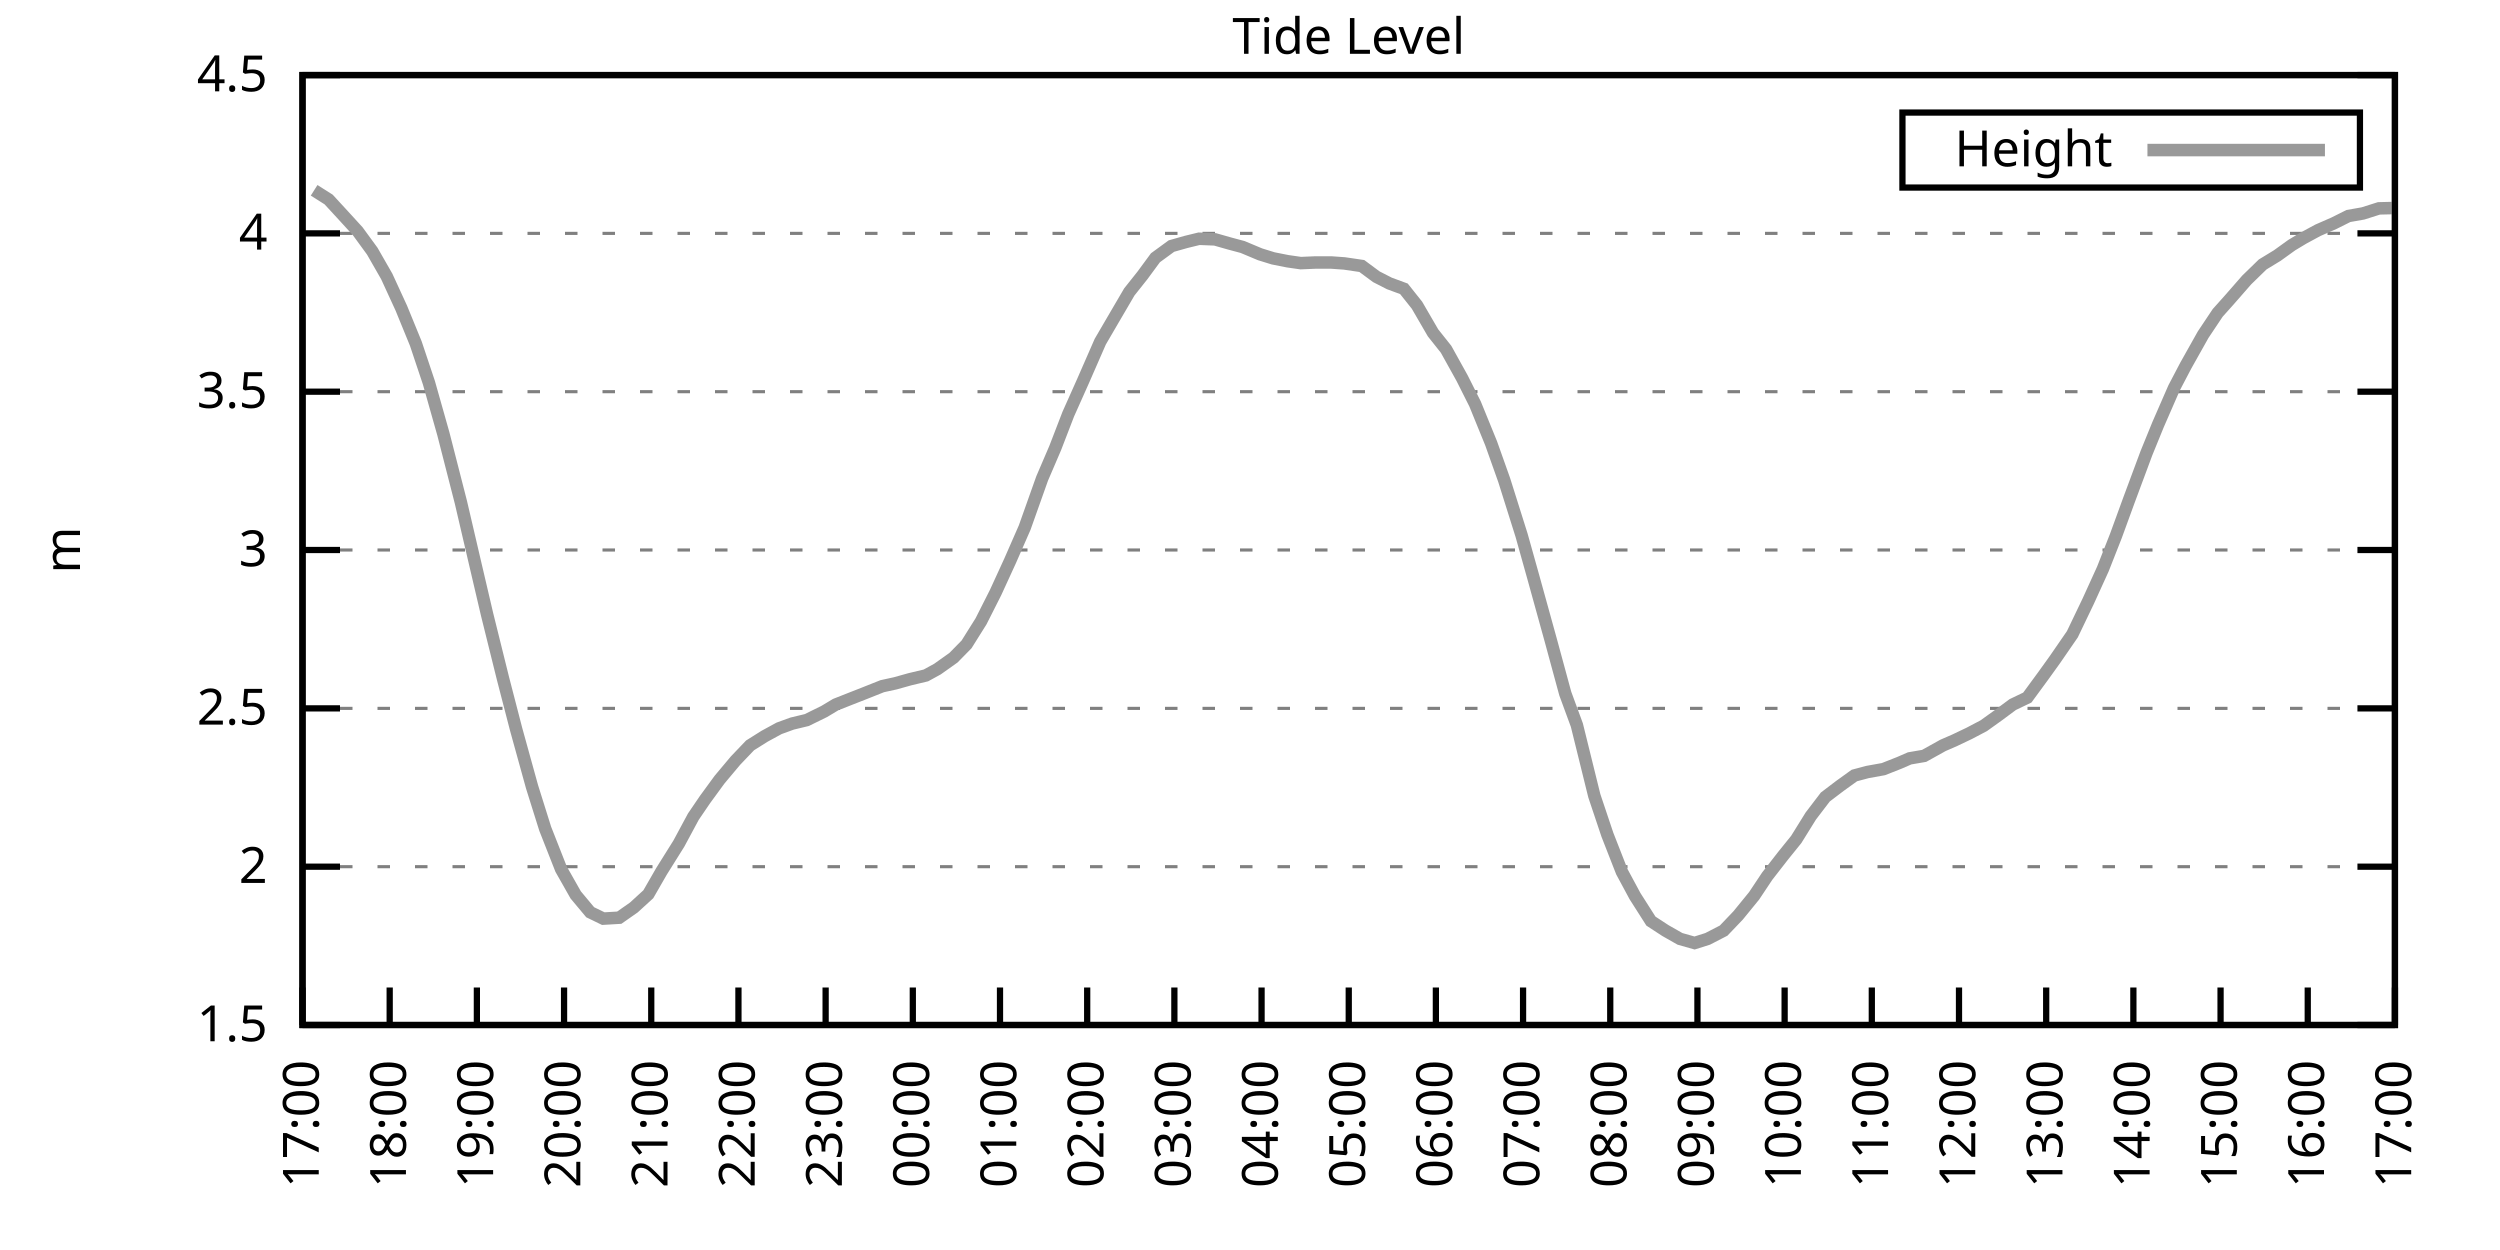
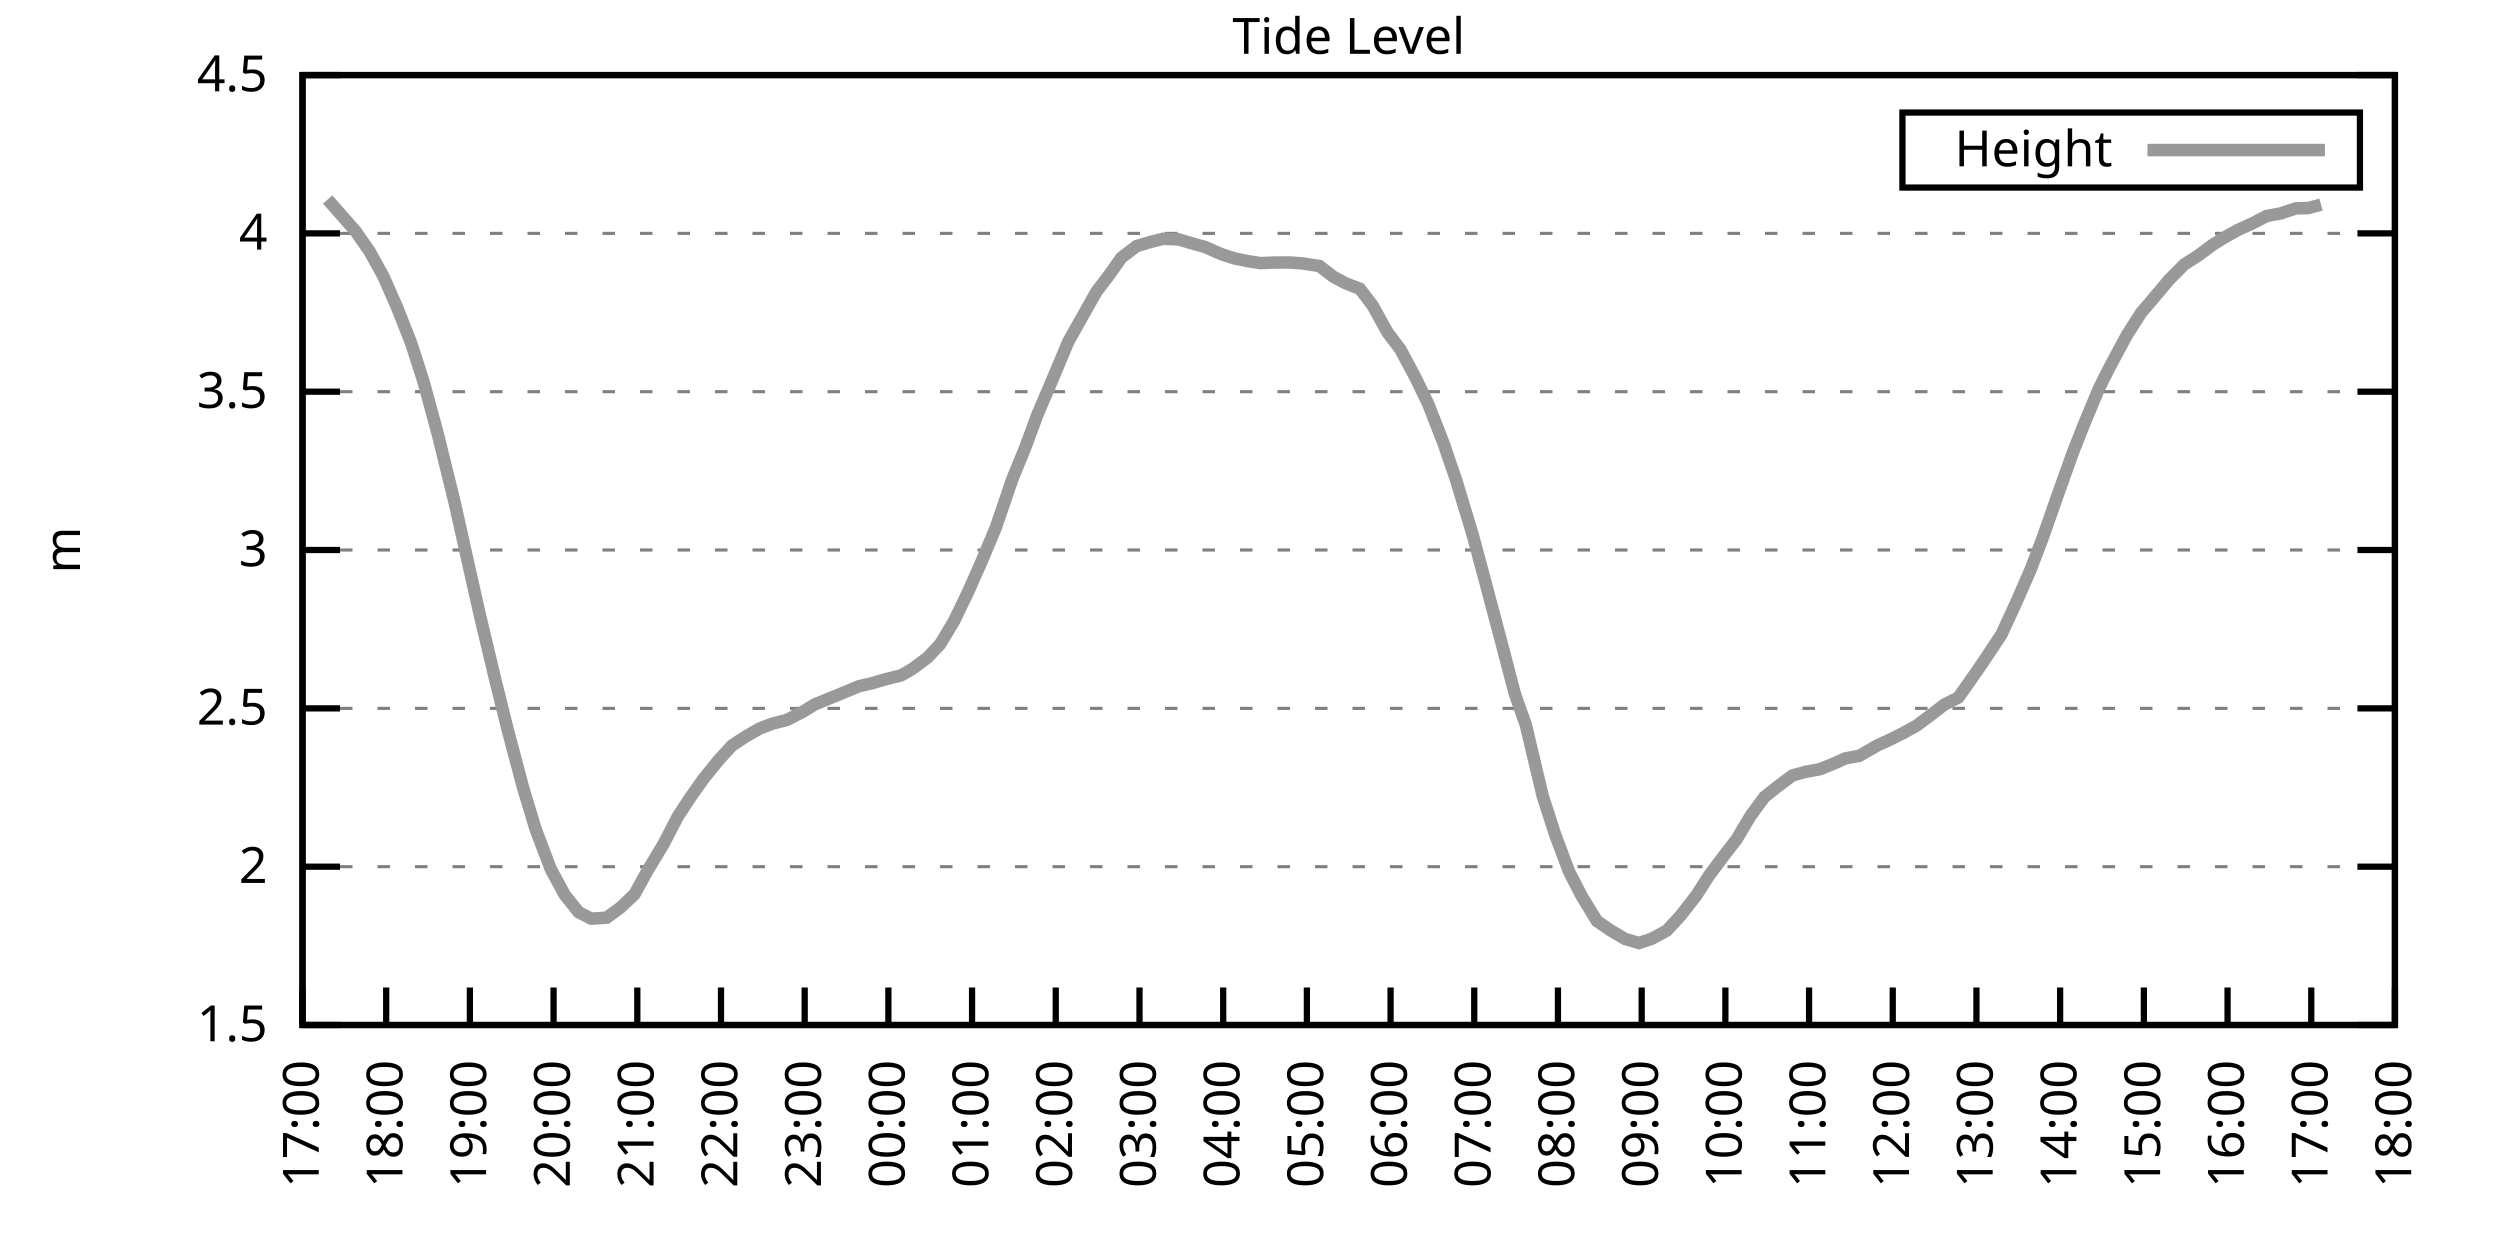
<svg xmlns="http://www.w3.org/2000/svg" xmlns:xlink="http://www.w3.org/1999/xlink" width="400" height="200" viewBox="0 0 400 200">
  <g id="gnuplot_canvas">
    <rect x="0" y="0" width="400" height="200" fill="none" />
    <defs>
      <circle id="gpDot" r="0.5" stroke-width="0.5" stroke="currentColor" />
      <path id="gpPt0" stroke-width="0.333" stroke="currentColor" d="M-1,0 h2 M0,-1 v2" />
      <path id="gpPt1" stroke-width="0.333" stroke="currentColor" d="M-1,-1 L1,1 M1,-1 L-1,1" />
      <path id="gpPt2" stroke-width="0.333" stroke="currentColor" d="M-1,0 L1,0 M0,-1 L0,1 M-1,-1 L1,1 M-1,1 L1,-1" />
      <rect id="gpPt3" stroke-width="0.333" stroke="currentColor" x="-1" y="-1" width="2" height="2" />
      <rect id="gpPt4" stroke-width="0.333" stroke="currentColor" fill="currentColor" x="-1" y="-1" width="2" height="2" />
      <circle id="gpPt5" stroke-width="0.333" stroke="currentColor" cx="0" cy="0" r="1" />
      <use xlink:href="#gpPt5" id="gpPt6" fill="currentColor" stroke="none" />
      <path id="gpPt7" stroke-width="0.333" stroke="currentColor" d="M0,-1.33 L-1.33,0.67 L1.33,0.67 z" />
      <use xlink:href="#gpPt7" id="gpPt8" fill="currentColor" stroke="none" />
      <use xlink:href="#gpPt7" id="gpPt9" stroke="currentColor" transform="rotate(180)" />
      <use xlink:href="#gpPt9" id="gpPt10" fill="currentColor" stroke="none" />
      <use xlink:href="#gpPt3" id="gpPt11" stroke="currentColor" transform="rotate(45)" />
      <use xlink:href="#gpPt11" id="gpPt12" fill="currentColor" stroke="none" />
      <path id="gpPt13" stroke-width="0.333" stroke="currentColor" d="M0,1.330 L1.265,0.411 L0.782,-1.067 L-0.782,-1.076 L-1.265,0.411 z" />
      <use xlink:href="#gpPt13" id="gpPt14" fill="currentColor" stroke="none" />
      <filter id="textbox" filterUnits="objectBoundingBox" x="0" y="0" height="1" width="1">
        <feFlood flood-color="white" flood-opacity="1" result="bgnd" />
        <feComposite in="SourceGraphic" in2="bgnd" operator="atop" />
      </filter>
      <filter id="greybox" filterUnits="objectBoundingBox" x="0" y="0" height="1" width="1">
        <feFlood flood-color="lightgrey" flood-opacity="1" result="grey" />
        <feComposite in="SourceGraphic" in2="grey" operator="atop" />
      </filter>
    </defs>
    <g fill="none" color="white" stroke="currentColor" stroke-width="1.00" stroke-linecap="butt" stroke-linejoin="miter">
</g>
    <g fill="none" color="black" stroke="currentColor" stroke-width="1.00" stroke-linecap="butt" stroke-linejoin="miter">
      <g stroke="none" shape-rendering="crispEdges">
        <polygon fill="rgb(255, 255, 255)" points="48.40,164.00 383.18,164.00 383.18,12.02 48.40,12.02 " />
      </g>
    </g>
    <g fill="none" color="black" stroke="currentColor" stroke-width="1.00" stroke-linecap="butt" stroke-linejoin="miter">
</g>
    <g fill="none" color="black" stroke="black" stroke-width="0.50" stroke-linecap="butt" stroke-linejoin="miter">
</g>
    <g fill="none" color="gray" stroke="currentColor" stroke-width="0.50" stroke-linecap="butt" stroke-linejoin="miter">
      <path stroke="gray" stroke-dasharray="2,4" class="gridline" d="M48.40,164.00 L383.19,164.00  " />
    </g>
    <g fill="none" color="gray" stroke="gray" stroke-width="1.00" stroke-linecap="butt" stroke-linejoin="miter">
</g>
    <g fill="none" color="black" stroke="currentColor" stroke-width="1.00" stroke-linecap="butt" stroke-linejoin="miter">
      <path stroke="black" d="M48.40,164.00 L54.40,164.00 M383.19,164.00 L377.19,164.00  " />
      <g transform="translate(42.80,166.60)" stroke="none" fill="black" font-family="Sans" font-size="8.00" text-anchor="end">
        <text>
          <tspan font-family="Sans"> 1.5</tspan>
        </text>
      </g>
    </g>
    <g fill="none" color="black" stroke="currentColor" stroke-width="1.00" stroke-linecap="butt" stroke-linejoin="miter">
</g>
    <g fill="none" color="black" stroke="black" stroke-width="0.50" stroke-linecap="butt" stroke-linejoin="miter">
</g>
    <g fill="none" color="gray" stroke="currentColor" stroke-width="0.50" stroke-linecap="butt" stroke-linejoin="miter">
      <path stroke="gray" stroke-dasharray="2,4" class="gridline" d="M48.40,138.67 L383.19,138.67  " />
    </g>
    <g fill="none" color="gray" stroke="gray" stroke-width="1.00" stroke-linecap="butt" stroke-linejoin="miter">
</g>
    <g fill="none" color="black" stroke="currentColor" stroke-width="1.00" stroke-linecap="butt" stroke-linejoin="miter">
      <path stroke="black" d="M48.40,138.67 L54.40,138.67 M383.19,138.67 L377.19,138.67  " />
      <g transform="translate(42.80,141.27)" stroke="none" fill="black" font-family="Sans" font-size="8.00" text-anchor="end">
        <text>
          <tspan font-family="Sans"> 2</tspan>
        </text>
      </g>
    </g>
    <g fill="none" color="black" stroke="currentColor" stroke-width="1.00" stroke-linecap="butt" stroke-linejoin="miter">
</g>
    <g fill="none" color="black" stroke="black" stroke-width="0.50" stroke-linecap="butt" stroke-linejoin="miter">
</g>
    <g fill="none" color="gray" stroke="currentColor" stroke-width="0.50" stroke-linecap="butt" stroke-linejoin="miter">
      <path stroke="gray" stroke-dasharray="2,4" class="gridline" d="M48.40,113.34 L383.19,113.34  " />
    </g>
    <g fill="none" color="gray" stroke="gray" stroke-width="1.00" stroke-linecap="butt" stroke-linejoin="miter">
</g>
    <g fill="none" color="black" stroke="currentColor" stroke-width="1.00" stroke-linecap="butt" stroke-linejoin="miter">
      <path stroke="black" d="M48.40,113.34 L54.40,113.34 M383.19,113.34 L377.19,113.34  " />
      <g transform="translate(42.80,115.94)" stroke="none" fill="black" font-family="Sans" font-size="8.00" text-anchor="end">
        <text>
          <tspan font-family="Sans"> 2.5</tspan>
        </text>
      </g>
    </g>
    <g fill="none" color="black" stroke="currentColor" stroke-width="1.00" stroke-linecap="butt" stroke-linejoin="miter">
</g>
    <g fill="none" color="black" stroke="black" stroke-width="0.50" stroke-linecap="butt" stroke-linejoin="miter">
</g>
    <g fill="none" color="gray" stroke="currentColor" stroke-width="0.50" stroke-linecap="butt" stroke-linejoin="miter">
      <path stroke="gray" stroke-dasharray="2,4" class="gridline" d="M48.40,88.00 L383.19,88.00  " />
    </g>
    <g fill="none" color="gray" stroke="gray" stroke-width="1.00" stroke-linecap="butt" stroke-linejoin="miter">
</g>
    <g fill="none" color="black" stroke="currentColor" stroke-width="1.00" stroke-linecap="butt" stroke-linejoin="miter">
      <path stroke="black" d="M48.40,88.00 L54.40,88.00 M383.19,88.00 L377.19,88.00  " />
      <g transform="translate(42.80,90.60)" stroke="none" fill="black" font-family="Sans" font-size="8.00" text-anchor="end">
        <text>
          <tspan font-family="Sans"> 3</tspan>
        </text>
      </g>
    </g>
    <g fill="none" color="black" stroke="currentColor" stroke-width="1.00" stroke-linecap="butt" stroke-linejoin="miter">
</g>
    <g fill="none" color="black" stroke="black" stroke-width="0.50" stroke-linecap="butt" stroke-linejoin="miter">
</g>
    <g fill="none" color="gray" stroke="currentColor" stroke-width="0.50" stroke-linecap="butt" stroke-linejoin="miter">
      <path stroke="gray" stroke-dasharray="2,4" class="gridline" d="M48.40,62.67 L383.19,62.67  " />
    </g>
    <g fill="none" color="gray" stroke="gray" stroke-width="1.00" stroke-linecap="butt" stroke-linejoin="miter">
</g>
    <g fill="none" color="black" stroke="currentColor" stroke-width="1.00" stroke-linecap="butt" stroke-linejoin="miter">
      <path stroke="black" d="M48.40,62.67 L54.40,62.67 M383.19,62.67 L377.19,62.67  " />
      <g transform="translate(42.80,65.27)" stroke="none" fill="black" font-family="Sans" font-size="8.00" text-anchor="end">
        <text>
          <tspan font-family="Sans"> 3.5</tspan>
        </text>
      </g>
    </g>
    <g fill="none" color="black" stroke="currentColor" stroke-width="1.00" stroke-linecap="butt" stroke-linejoin="miter">
</g>
    <g fill="none" color="black" stroke="black" stroke-width="0.50" stroke-linecap="butt" stroke-linejoin="miter">
</g>
    <g fill="none" color="gray" stroke="currentColor" stroke-width="0.50" stroke-linecap="butt" stroke-linejoin="miter">
      <path stroke="gray" stroke-dasharray="2,4" class="gridline" d="M48.40,37.34 L383.19,37.34  " />
    </g>
    <g fill="none" color="gray" stroke="gray" stroke-width="1.00" stroke-linecap="butt" stroke-linejoin="miter">
</g>
    <g fill="none" color="black" stroke="currentColor" stroke-width="1.00" stroke-linecap="butt" stroke-linejoin="miter">
      <path stroke="black" d="M48.40,37.34 L54.40,37.34 M383.19,37.34 L377.19,37.34  " />
      <g transform="translate(42.80,39.94)" stroke="none" fill="black" font-family="Sans" font-size="8.00" text-anchor="end">
        <text>
          <tspan font-family="Sans"> 4</tspan>
        </text>
      </g>
    </g>
    <g fill="none" color="black" stroke="currentColor" stroke-width="1.00" stroke-linecap="butt" stroke-linejoin="miter">
</g>
    <g fill="none" color="black" stroke="black" stroke-width="0.50" stroke-linecap="butt" stroke-linejoin="miter">
</g>
    <g fill="none" color="gray" stroke="currentColor" stroke-width="0.50" stroke-linecap="butt" stroke-linejoin="miter">
      <path stroke="gray" stroke-dasharray="2,4" class="gridline" d="M48.40,12.01 L383.19,12.01  " />
    </g>
    <g fill="none" color="gray" stroke="gray" stroke-width="1.00" stroke-linecap="butt" stroke-linejoin="miter">
</g>
    <g fill="none" color="black" stroke="currentColor" stroke-width="1.00" stroke-linecap="butt" stroke-linejoin="miter">
      <path stroke="black" d="M48.40,12.01 L54.40,12.01 M383.19,12.01 L377.19,12.01  " />
      <g transform="translate(42.80,14.61)" stroke="none" fill="black" font-family="Sans" font-size="8.00" text-anchor="end">
        <text>
          <tspan font-family="Sans"> 4.5</tspan>
        </text>
      </g>
    </g>
    <g fill="none" color="black" stroke="currentColor" stroke-width="1.00" stroke-linecap="butt" stroke-linejoin="miter">
      <path stroke="black" d="M48.40,164.00 L48.40,158.00  " />
      <g transform="translate(51.00,169.60) rotate(270.00)" stroke="none" fill="black" font-family="Sans" font-size="8.00" text-anchor="end">
        <text>
          <tspan font-family="Sans">17:00</tspan>
        </text>
      </g>
    </g>
    <g fill="none" color="black" stroke="currentColor" stroke-width="1.00" stroke-linecap="butt" stroke-linejoin="miter">
-       <path stroke="black" d="M62.35,164.00 L62.35,158.00  " />
-       <g transform="translate(64.95,169.60) rotate(270.00)" stroke="none" fill="black" font-family="Sans" font-size="8.00" text-anchor="end">
+       <path stroke="black" d="M61.79,164.00 L61.79,158.00  " />
+       <g transform="translate(64.39,169.60) rotate(270.00)" stroke="none" fill="black" font-family="Sans" font-size="8.00" text-anchor="end">
        <text>
          <tspan font-family="Sans">18:00</tspan>
        </text>
      </g>
    </g>
    <g fill="none" color="black" stroke="currentColor" stroke-width="1.00" stroke-linecap="butt" stroke-linejoin="miter">
-       <path stroke="black" d="M76.30,164.00 L76.30,158.00  " />
-       <g transform="translate(78.90,169.60) rotate(270.00)" stroke="none" fill="black" font-family="Sans" font-size="8.00" text-anchor="end">
+       <path stroke="black" d="M75.18,164.00 L75.18,158.00  " />
+       <g transform="translate(77.78,169.60) rotate(270.00)" stroke="none" fill="black" font-family="Sans" font-size="8.00" text-anchor="end">
        <text>
          <tspan font-family="Sans">19:00</tspan>
        </text>
      </g>
    </g>
    <g fill="none" color="black" stroke="currentColor" stroke-width="1.00" stroke-linecap="butt" stroke-linejoin="miter">
-       <path stroke="black" d="M90.25,164.00 L90.25,158.00  " />
-       <g transform="translate(92.85,169.60) rotate(270.00)" stroke="none" fill="black" font-family="Sans" font-size="8.00" text-anchor="end">
+       <path stroke="black" d="M88.57,164.00 L88.57,158.00  " />
+       <g transform="translate(91.17,169.60) rotate(270.00)" stroke="none" fill="black" font-family="Sans" font-size="8.00" text-anchor="end">
        <text>
          <tspan font-family="Sans">20:00</tspan>
        </text>
      </g>
    </g>
    <g fill="none" color="black" stroke="currentColor" stroke-width="1.00" stroke-linecap="butt" stroke-linejoin="miter">
-       <path stroke="black" d="M104.20,164.00 L104.20,158.00  " />
-       <g transform="translate(106.80,169.60) rotate(270.00)" stroke="none" fill="black" font-family="Sans" font-size="8.00" text-anchor="end">
+       <path stroke="black" d="M101.97,164.00 L101.97,158.00  " />
+       <g transform="translate(104.57,169.60) rotate(270.00)" stroke="none" fill="black" font-family="Sans" font-size="8.00" text-anchor="end">
        <text>
          <tspan font-family="Sans">21:00</tspan>
        </text>
      </g>
    </g>
    <g fill="none" color="black" stroke="currentColor" stroke-width="1.00" stroke-linecap="butt" stroke-linejoin="miter">
-       <path stroke="black" d="M118.15,164.00 L118.15,158.00  " />
-       <g transform="translate(120.75,169.60) rotate(270.00)" stroke="none" fill="black" font-family="Sans" font-size="8.00" text-anchor="end">
+       <path stroke="black" d="M115.36,164.00 L115.36,158.00  " />
+       <g transform="translate(117.96,169.60) rotate(270.00)" stroke="none" fill="black" font-family="Sans" font-size="8.00" text-anchor="end">
        <text>
          <tspan font-family="Sans">22:00</tspan>
        </text>
      </g>
    </g>
    <g fill="none" color="black" stroke="currentColor" stroke-width="1.00" stroke-linecap="butt" stroke-linejoin="miter">
-       <path stroke="black" d="M132.10,164.00 L132.10,158.00  " />
-       <g transform="translate(134.70,169.60) rotate(270.00)" stroke="none" fill="black" font-family="Sans" font-size="8.00" text-anchor="end">
+       <path stroke="black" d="M128.75,164.00 L128.75,158.00  " />
+       <g transform="translate(131.35,169.60) rotate(270.00)" stroke="none" fill="black" font-family="Sans" font-size="8.00" text-anchor="end">
        <text>
          <tspan font-family="Sans">23:00</tspan>
        </text>
      </g>
    </g>
    <g fill="none" color="black" stroke="currentColor" stroke-width="1.00" stroke-linecap="butt" stroke-linejoin="miter">
-       <path stroke="black" d="M146.05,164.00 L146.05,158.00  " />
-       <g transform="translate(148.65,169.60) rotate(270.00)" stroke="none" fill="black" font-family="Sans" font-size="8.00" text-anchor="end">
+       <path stroke="black" d="M142.14,164.00 L142.14,158.00  " />
+       <g transform="translate(144.74,169.60) rotate(270.00)" stroke="none" fill="black" font-family="Sans" font-size="8.00" text-anchor="end">
        <text>
          <tspan font-family="Sans">00:00</tspan>
        </text>
      </g>
    </g>
    <g fill="none" color="black" stroke="currentColor" stroke-width="1.00" stroke-linecap="butt" stroke-linejoin="miter">
-       <path stroke="black" d="M160.00,164.00 L160.00,158.00  " />
-       <g transform="translate(162.60,169.60) rotate(270.00)" stroke="none" fill="black" font-family="Sans" font-size="8.00" text-anchor="end">
+       <path stroke="black" d="M155.53,164.00 L155.53,158.00  " />
+       <g transform="translate(158.13,169.60) rotate(270.00)" stroke="none" fill="black" font-family="Sans" font-size="8.00" text-anchor="end">
        <text>
          <tspan font-family="Sans">01:00</tspan>
        </text>
      </g>
    </g>
    <g fill="none" color="black" stroke="currentColor" stroke-width="1.00" stroke-linecap="butt" stroke-linejoin="miter">
-       <path stroke="black" d="M173.95,164.00 L173.95,158.00  " />
-       <g transform="translate(176.55,169.60) rotate(270.00)" stroke="none" fill="black" font-family="Sans" font-size="8.00" text-anchor="end">
+       <path stroke="black" d="M168.92,164.00 L168.92,158.00  " />
+       <g transform="translate(171.52,169.60) rotate(270.00)" stroke="none" fill="black" font-family="Sans" font-size="8.00" text-anchor="end">
        <text>
          <tspan font-family="Sans">02:00</tspan>
        </text>
      </g>
    </g>
    <g fill="none" color="black" stroke="currentColor" stroke-width="1.00" stroke-linecap="butt" stroke-linejoin="miter">
-       <path stroke="black" d="M187.90,164.00 L187.90,158.00  " />
-       <g transform="translate(190.50,169.60) rotate(270.00)" stroke="none" fill="black" font-family="Sans" font-size="8.00" text-anchor="end">
+       <path stroke="black" d="M182.32,164.00 L182.32,158.00  " />
+       <g transform="translate(184.92,169.60) rotate(270.00)" stroke="none" fill="black" font-family="Sans" font-size="8.00" text-anchor="end">
        <text>
          <tspan font-family="Sans">03:00</tspan>
        </text>
      </g>
    </g>
    <g fill="none" color="black" stroke="currentColor" stroke-width="1.00" stroke-linecap="butt" stroke-linejoin="miter">
-       <path stroke="black" d="M201.85,164.00 L201.85,158.00  " />
-       <g transform="translate(204.45,169.60) rotate(270.00)" stroke="none" fill="black" font-family="Sans" font-size="8.00" text-anchor="end">
+       <path stroke="black" d="M195.71,164.00 L195.71,158.00  " />
+       <g transform="translate(198.31,169.60) rotate(270.00)" stroke="none" fill="black" font-family="Sans" font-size="8.00" text-anchor="end">
        <text>
          <tspan font-family="Sans">04:00</tspan>
        </text>
      </g>
    </g>
    <g fill="none" color="black" stroke="currentColor" stroke-width="1.00" stroke-linecap="butt" stroke-linejoin="miter">
-       <path stroke="black" d="M215.80,164.00 L215.80,158.00  " />
-       <g transform="translate(218.40,169.60) rotate(270.00)" stroke="none" fill="black" font-family="Sans" font-size="8.00" text-anchor="end">
+       <path stroke="black" d="M209.10,164.00 L209.10,158.00  " />
+       <g transform="translate(211.70,169.60) rotate(270.00)" stroke="none" fill="black" font-family="Sans" font-size="8.00" text-anchor="end">
        <text>
          <tspan font-family="Sans">05:00</tspan>
        </text>
      </g>
    </g>
    <g fill="none" color="black" stroke="currentColor" stroke-width="1.00" stroke-linecap="butt" stroke-linejoin="miter">
-       <path stroke="black" d="M229.74,164.00 L229.74,158.00  " />
-       <g transform="translate(232.34,169.60) rotate(270.00)" stroke="none" fill="black" font-family="Sans" font-size="8.00" text-anchor="end">
+       <path stroke="black" d="M222.49,164.00 L222.49,158.00  " />
+       <g transform="translate(225.09,169.60) rotate(270.00)" stroke="none" fill="black" font-family="Sans" font-size="8.00" text-anchor="end">
        <text>
          <tspan font-family="Sans">06:00</tspan>
        </text>
      </g>
    </g>
    <g fill="none" color="black" stroke="currentColor" stroke-width="1.00" stroke-linecap="butt" stroke-linejoin="miter">
-       <path stroke="black" d="M243.69,164.00 L243.69,158.00  " />
-       <g transform="translate(246.29,169.60) rotate(270.00)" stroke="none" fill="black" font-family="Sans" font-size="8.00" text-anchor="end">
+       <path stroke="black" d="M235.88,164.00 L235.88,158.00  " />
+       <g transform="translate(238.48,169.60) rotate(270.00)" stroke="none" fill="black" font-family="Sans" font-size="8.00" text-anchor="end">
        <text>
          <tspan font-family="Sans">07:00</tspan>
        </text>
      </g>
    </g>
    <g fill="none" color="black" stroke="currentColor" stroke-width="1.00" stroke-linecap="butt" stroke-linejoin="miter">
-       <path stroke="black" d="M257.64,164.00 L257.64,158.00  " />
-       <g transform="translate(260.24,169.60) rotate(270.00)" stroke="none" fill="black" font-family="Sans" font-size="8.00" text-anchor="end">
+       <path stroke="black" d="M249.27,164.00 L249.27,158.00  " />
+       <g transform="translate(251.87,169.60) rotate(270.00)" stroke="none" fill="black" font-family="Sans" font-size="8.00" text-anchor="end">
        <text>
          <tspan font-family="Sans">08:00</tspan>
        </text>
      </g>
    </g>
    <g fill="none" color="black" stroke="currentColor" stroke-width="1.00" stroke-linecap="butt" stroke-linejoin="miter">
-       <path stroke="black" d="M271.59,164.00 L271.59,158.00  " />
-       <g transform="translate(274.19,169.60) rotate(270.00)" stroke="none" fill="black" font-family="Sans" font-size="8.00" text-anchor="end">
+       <path stroke="black" d="M262.67,164.00 L262.67,158.00  " />
+       <g transform="translate(265.27,169.60) rotate(270.00)" stroke="none" fill="black" font-family="Sans" font-size="8.00" text-anchor="end">
        <text>
          <tspan font-family="Sans">09:00</tspan>
        </text>
      </g>
    </g>
    <g fill="none" color="black" stroke="currentColor" stroke-width="1.00" stroke-linecap="butt" stroke-linejoin="miter">
-       <path stroke="black" d="M285.54,164.00 L285.54,158.00  " />
-       <g transform="translate(288.14,169.60) rotate(270.00)" stroke="none" fill="black" font-family="Sans" font-size="8.00" text-anchor="end">
+       <path stroke="black" d="M276.06,164.00 L276.06,158.00  " />
+       <g transform="translate(278.66,169.60) rotate(270.00)" stroke="none" fill="black" font-family="Sans" font-size="8.00" text-anchor="end">
        <text>
          <tspan font-family="Sans">10:00</tspan>
        </text>
      </g>
    </g>
    <g fill="none" color="black" stroke="currentColor" stroke-width="1.00" stroke-linecap="butt" stroke-linejoin="miter">
-       <path stroke="black" d="M299.49,164.00 L299.49,158.00  " />
-       <g transform="translate(302.09,169.60) rotate(270.00)" stroke="none" fill="black" font-family="Sans" font-size="8.00" text-anchor="end">
+       <path stroke="black" d="M289.45,164.00 L289.45,158.00  " />
+       <g transform="translate(292.05,169.60) rotate(270.00)" stroke="none" fill="black" font-family="Sans" font-size="8.00" text-anchor="end">
        <text>
          <tspan font-family="Sans">11:00</tspan>
        </text>
      </g>
    </g>
    <g fill="none" color="black" stroke="currentColor" stroke-width="1.00" stroke-linecap="butt" stroke-linejoin="miter">
-       <path stroke="black" d="M313.44,164.00 L313.44,158.00  " />
-       <g transform="translate(316.04,169.60) rotate(270.00)" stroke="none" fill="black" font-family="Sans" font-size="8.00" text-anchor="end">
+       <path stroke="black" d="M302.84,164.00 L302.84,158.00  " />
+       <g transform="translate(305.44,169.60) rotate(270.00)" stroke="none" fill="black" font-family="Sans" font-size="8.00" text-anchor="end">
        <text>
          <tspan font-family="Sans">12:00</tspan>
        </text>
      </g>
    </g>
    <g fill="none" color="black" stroke="currentColor" stroke-width="1.00" stroke-linecap="butt" stroke-linejoin="miter">
-       <path stroke="black" d="M327.39,164.00 L327.39,158.00  " />
-       <g transform="translate(329.99,169.60) rotate(270.00)" stroke="none" fill="black" font-family="Sans" font-size="8.00" text-anchor="end">
+       <path stroke="black" d="M316.23,164.00 L316.23,158.00  " />
+       <g transform="translate(318.83,169.60) rotate(270.00)" stroke="none" fill="black" font-family="Sans" font-size="8.00" text-anchor="end">
        <text>
          <tspan font-family="Sans">13:00</tspan>
        </text>
      </g>
    </g>
    <g fill="none" color="black" stroke="currentColor" stroke-width="1.00" stroke-linecap="butt" stroke-linejoin="miter">
-       <path stroke="black" d="M341.34,164.00 L341.34,158.00  " />
-       <g transform="translate(343.94,169.60) rotate(270.00)" stroke="none" fill="black" font-family="Sans" font-size="8.00" text-anchor="end">
+       <path stroke="black" d="M329.62,164.00 L329.62,158.00  " />
+       <g transform="translate(332.22,169.60) rotate(270.00)" stroke="none" fill="black" font-family="Sans" font-size="8.00" text-anchor="end">
        <text>
          <tspan font-family="Sans">14:00</tspan>
        </text>
      </g>
    </g>
    <g fill="none" color="black" stroke="currentColor" stroke-width="1.00" stroke-linecap="butt" stroke-linejoin="miter">
-       <path stroke="black" d="M355.29,164.00 L355.29,158.00  " />
-       <g transform="translate(357.89,169.60) rotate(270.00)" stroke="none" fill="black" font-family="Sans" font-size="8.00" text-anchor="end">
+       <path stroke="black" d="M343.02,164.00 L343.02,158.00  " />
+       <g transform="translate(345.62,169.60) rotate(270.00)" stroke="none" fill="black" font-family="Sans" font-size="8.00" text-anchor="end">
        <text>
          <tspan font-family="Sans">15:00</tspan>
        </text>
      </g>
    </g>
    <g fill="none" color="black" stroke="currentColor" stroke-width="1.00" stroke-linecap="butt" stroke-linejoin="miter">
-       <path stroke="black" d="M369.24,164.00 L369.24,158.00  " />
-       <g transform="translate(371.84,169.60) rotate(270.00)" stroke="none" fill="black" font-family="Sans" font-size="8.00" text-anchor="end">
+       <path stroke="black" d="M356.41,164.00 L356.41,158.00  " />
+       <g transform="translate(359.01,169.60) rotate(270.00)" stroke="none" fill="black" font-family="Sans" font-size="8.00" text-anchor="end">
        <text>
          <tspan font-family="Sans">16:00</tspan>
+         </text>
+       </g>
+     </g>
+     <g fill="none" color="black" stroke="currentColor" stroke-width="1.00" stroke-linecap="butt" stroke-linejoin="miter">
+       <path stroke="black" d="M369.80,164.00 L369.80,158.00  " />
+       <g transform="translate(372.40,169.60) rotate(270.00)" stroke="none" fill="black" font-family="Sans" font-size="8.00" text-anchor="end">
+         <text>
+           <tspan font-family="Sans">17:00</tspan>
        </text>
      </g>
    </g>
    <g fill="none" color="black" stroke="currentColor" stroke-width="1.00" stroke-linecap="butt" stroke-linejoin="miter">
      <path stroke="black" d="M383.19,164.00 L383.19,158.00  " />
      <g transform="translate(385.79,169.60) rotate(270.00)" stroke="none" fill="black" font-family="Sans" font-size="8.00" text-anchor="end">
        <text>
-           <tspan font-family="Sans">17:00</tspan>
+           <tspan font-family="Sans">18:00</tspan>
        </text>
      </g>
    </g>
    <g fill="none" color="black" stroke="currentColor" stroke-width="1.00" stroke-linecap="butt" stroke-linejoin="miter">
</g>
    <g fill="none" color="black" stroke="currentColor" stroke-width="1.00" stroke-linecap="butt" stroke-linejoin="miter">
      <path stroke="black" d="M48.40,12.01 L48.40,164.00 L383.19,164.00 L383.19,12.01 L48.40,12.01 Z  " />
    </g>
    <g fill="none" color="black" stroke="currentColor" stroke-width="1.00" stroke-linecap="butt" stroke-linejoin="miter">
</g>
    <g fill="none" color="black" stroke="currentColor" stroke-width="1.00" stroke-linecap="butt" stroke-linejoin="miter">
      <path stroke="black" d="M304.39,30.01 L304.39,18.01 L377.59,18.01 L377.59,30.01 L304.39,30.01 Z  " />
    </g>
    <g id="Tide_level_plot_1">
      <g fill="none" color="white" stroke="black" stroke-width="2.00" stroke-linecap="butt" stroke-linejoin="miter">
</g>
      <g fill="none" color="black" stroke="currentColor" stroke-width="2.00" stroke-linecap="butt" stroke-linejoin="miter">
        <g transform="translate(337.99,26.61)" stroke="none" fill="black" font-family="Sans" font-size="8.00" text-anchor="end">
          <text>
            <tspan font-family="Sans">Height</tspan>
          </text>
        </g>
      </g>
      <g fill="none" color="black" stroke="currentColor" stroke-width="2.00" stroke-linecap="butt" stroke-linejoin="miter">
-         <path stroke="rgb(153, 153, 153)" d="M343.59,24.01 L371.99,24.01 M50.26,30.45 L52.58,31.92 L54.91,34.45 L57.23,36.99 L59.56,40.18 L61.88,44.23   L64.21,49.30 L66.53,54.97 L68.63,61.25 L70.95,69.46 L73.74,80.35 L76.07,90.34 L77.93,98.29 L80.48,108.57   L82.58,116.68 L85.13,125.90 L87.23,132.59 L89.78,139.07 L92.11,143.18 L94.43,145.96 L96.53,146.98 L99.08,146.83   L101.41,145.20 L103.73,143.08 L105.83,139.43 L108.62,134.97 L110.94,130.66 L112.80,127.93 L115.13,124.74 L117.68,121.70   L120.01,119.26 L122.33,117.80 L124.66,116.53 L126.75,115.77 L129.08,115.21 L131.87,113.84 L133.72,112.73 L136.28,111.72   L138.37,110.90 L141.16,109.79 L143.26,109.33 L145.58,108.68 L148.14,108.07 L150.00,107.05 L152.56,105.23 L154.65,103.10   L156.97,99.40 L159.30,94.79 L161.62,89.73 L163.95,84.41 L166.74,76.56 L168.83,71.69 L170.92,66.27 L173.25,61.05   L176.04,54.67 L177.90,51.48 L180.69,46.71 L182.78,44.08 L184.87,41.24 L187.43,39.37 L189.76,38.71 L191.85,38.20   L194.41,38.30 L196.73,38.96 L198.82,39.52 L201.61,40.69 L203.71,41.34 L206.03,41.80 L208.12,42.10 L210.45,42.00   L213.01,42.00 L215.10,42.15 L217.89,42.56 L220.21,44.28 L222.30,45.35 L224.63,46.21 L226.72,48.84 L229.28,53.25   L231.37,55.88 L233.93,60.49 L236.02,64.65 L238.58,70.93 L240.67,76.81 L243.46,85.67 L245.32,92.31 L248.11,102.39   L250.44,110.96 L252.30,116.02 L255.09,127.32 L257.18,133.55 L259.50,139.48 L261.60,143.38 L264.15,147.38 L266.48,148.90   L268.80,150.22 L271.13,150.88 L273.22,150.22 L275.78,148.90 L278.10,146.47 L280.66,143.33 L282.75,140.19 L285.31,136.90   L287.40,134.31 L289.73,130.56 L292.05,127.52 L294.38,125.75 L296.70,124.08 L298.80,123.52 L301.35,123.06 L303.91,122.05   L305.54,121.34 L307.86,120.94 L310.88,119.26 L312.74,118.45 L315.07,117.34 L317.39,116.12 L319.72,114.45 L322.04,112.73   L324.37,111.61 L326.93,108.12 L328.79,105.53 L331.58,101.48 L334.13,96.16 L336.46,91.04 L338.55,85.73 L340.64,80.00   L343.43,72.50 L345.29,67.94 L347.85,62.07 L349.71,58.52 L352.50,53.55 L354.83,50.06 L356.69,47.98 L359.48,44.79   L362.03,42.31 L364.36,40.89 L366.68,39.22 L368.54,38.10 L370.87,36.84 L373.43,35.72 L375.75,34.56 L378.08,34.15   L380.63,33.34 L382.73,33.29  " />
+         <path stroke="rgb(153, 153, 153)" d="M343.59,24.01 L371.99,24.01 M52.42,31.92 L54.65,34.45 L56.88,36.99 L59.11,40.18 L61.35,44.23 L63.58,49.30   L65.81,54.97 L67.82,61.25 L70.05,69.46 L72.73,80.35 L74.96,90.34 L76.75,98.29 L79.20,108.57 L81.21,116.68   L83.66,125.90 L85.67,132.59 L88.13,139.07 L90.36,143.18 L92.59,145.96 L94.60,146.98 L97.06,146.83 L99.29,145.20   L101.52,143.08 L103.53,139.43 L106.21,134.97 L108.44,130.66 L110.22,127.93 L112.46,124.74 L114.91,121.70 L117.14,119.26   L119.38,117.80 L121.61,116.53 L123.62,115.77 L125.85,115.21 L128.53,113.84 L130.31,112.73 L132.77,111.72 L134.78,110.90   L137.45,109.79 L139.46,109.33 L141.69,108.68 L144.15,108.07 L145.94,107.05 L148.39,105.23 L150.40,103.10 L152.63,99.40   L154.86,94.79 L157.10,89.73 L159.33,84.41 L162.01,76.56 L164.01,71.69 L166.02,66.27 L168.25,61.05 L170.93,54.67   L172.72,51.48 L175.40,46.71 L177.41,44.08 L179.41,41.24 L181.87,39.37 L184.10,38.71 L186.11,38.20 L188.57,38.30   L190.80,38.96 L192.81,39.52 L195.48,40.69 L197.49,41.34 L199.73,41.80 L201.73,42.10 L203.97,42.00 L206.42,42.00   L208.43,42.15 L211.11,42.56 L213.34,44.28 L215.35,45.35 L217.58,46.21 L219.59,48.84 L222.04,53.25 L224.05,55.88   L226.51,60.49 L228.52,64.65 L230.97,70.93 L232.98,76.81 L235.66,85.67 L237.44,92.31 L240.12,102.39 L242.36,110.96   L244.14,116.02 L246.82,127.32 L248.83,133.55 L251.06,139.48 L253.07,143.38 L255.52,147.38 L257.76,148.90 L259.99,150.22   L262.22,150.88 L264.23,150.22 L266.68,148.90 L268.92,146.47 L271.37,143.33 L273.38,140.19 L275.83,136.90 L277.84,134.31   L280.07,130.56 L282.31,127.52 L284.54,125.75 L286.77,124.08 L288.78,123.52 L291.23,123.06 L293.69,122.05 L295.25,121.34   L297.48,120.94 L300.39,119.26 L302.17,118.45 L304.40,117.34 L306.63,116.12 L308.87,114.45 L311.10,112.73 L313.33,111.61   L315.79,108.12 L317.57,105.53 L320.25,101.48 L322.70,96.16 L324.94,91.04 L326.95,85.73 L328.95,80.00 L331.63,72.50   L333.42,67.94 L335.87,62.07 L337.66,58.52 L340.34,53.55 L342.57,50.06 L344.35,47.98 L347.03,44.79 L349.49,42.31   L351.72,40.89 L353.95,39.22 L355.74,38.10 L357.97,36.84 L360.42,35.72 L362.66,34.56 L364.89,34.15 L367.34,33.34   L369.35,33.29 L371.36,32.73  " />
      </g>
    </g>
    <g fill="none" color="black" stroke="currentColor" stroke-width="2.00" stroke-linecap="butt" stroke-linejoin="miter">
</g>
    <g fill="none" color="black" stroke="black" stroke-width="1.00" stroke-linecap="butt" stroke-linejoin="miter">
</g>
    <g fill="none" color="black" stroke="currentColor" stroke-width="1.00" stroke-linecap="butt" stroke-linejoin="miter">
      <path stroke="black" d="M48.40,12.01 L48.40,164.00 L383.19,164.00 L383.19,12.01 L48.40,12.01 Z  " />
      <g transform="translate(12.80,88.01) rotate(270.00)" stroke="none" fill="black" font-family="Sans" font-size="8.00" text-anchor="middle">
        <text>
          <tspan font-family="Sans">m</tspan>
        </text>
      </g>
    </g>
    <g fill="none" color="black" stroke="currentColor" stroke-width="1.00" stroke-linecap="butt" stroke-linejoin="miter">
</g>
    <g fill="none" color="black" stroke="currentColor" stroke-width="1.00" stroke-linecap="butt" stroke-linejoin="miter">
      <g transform="translate(215.79,8.61)" stroke="none" fill="black" font-family="Sans" font-size="8.00" text-anchor="middle">
        <text>
          <tspan font-family="Sans">Tide Level</tspan>
        </text>
      </g>
    </g>
    <g fill="none" color="black" stroke="currentColor" stroke-width="1.00" stroke-linecap="butt" stroke-linejoin="miter">
</g>
  </g>
</svg>
